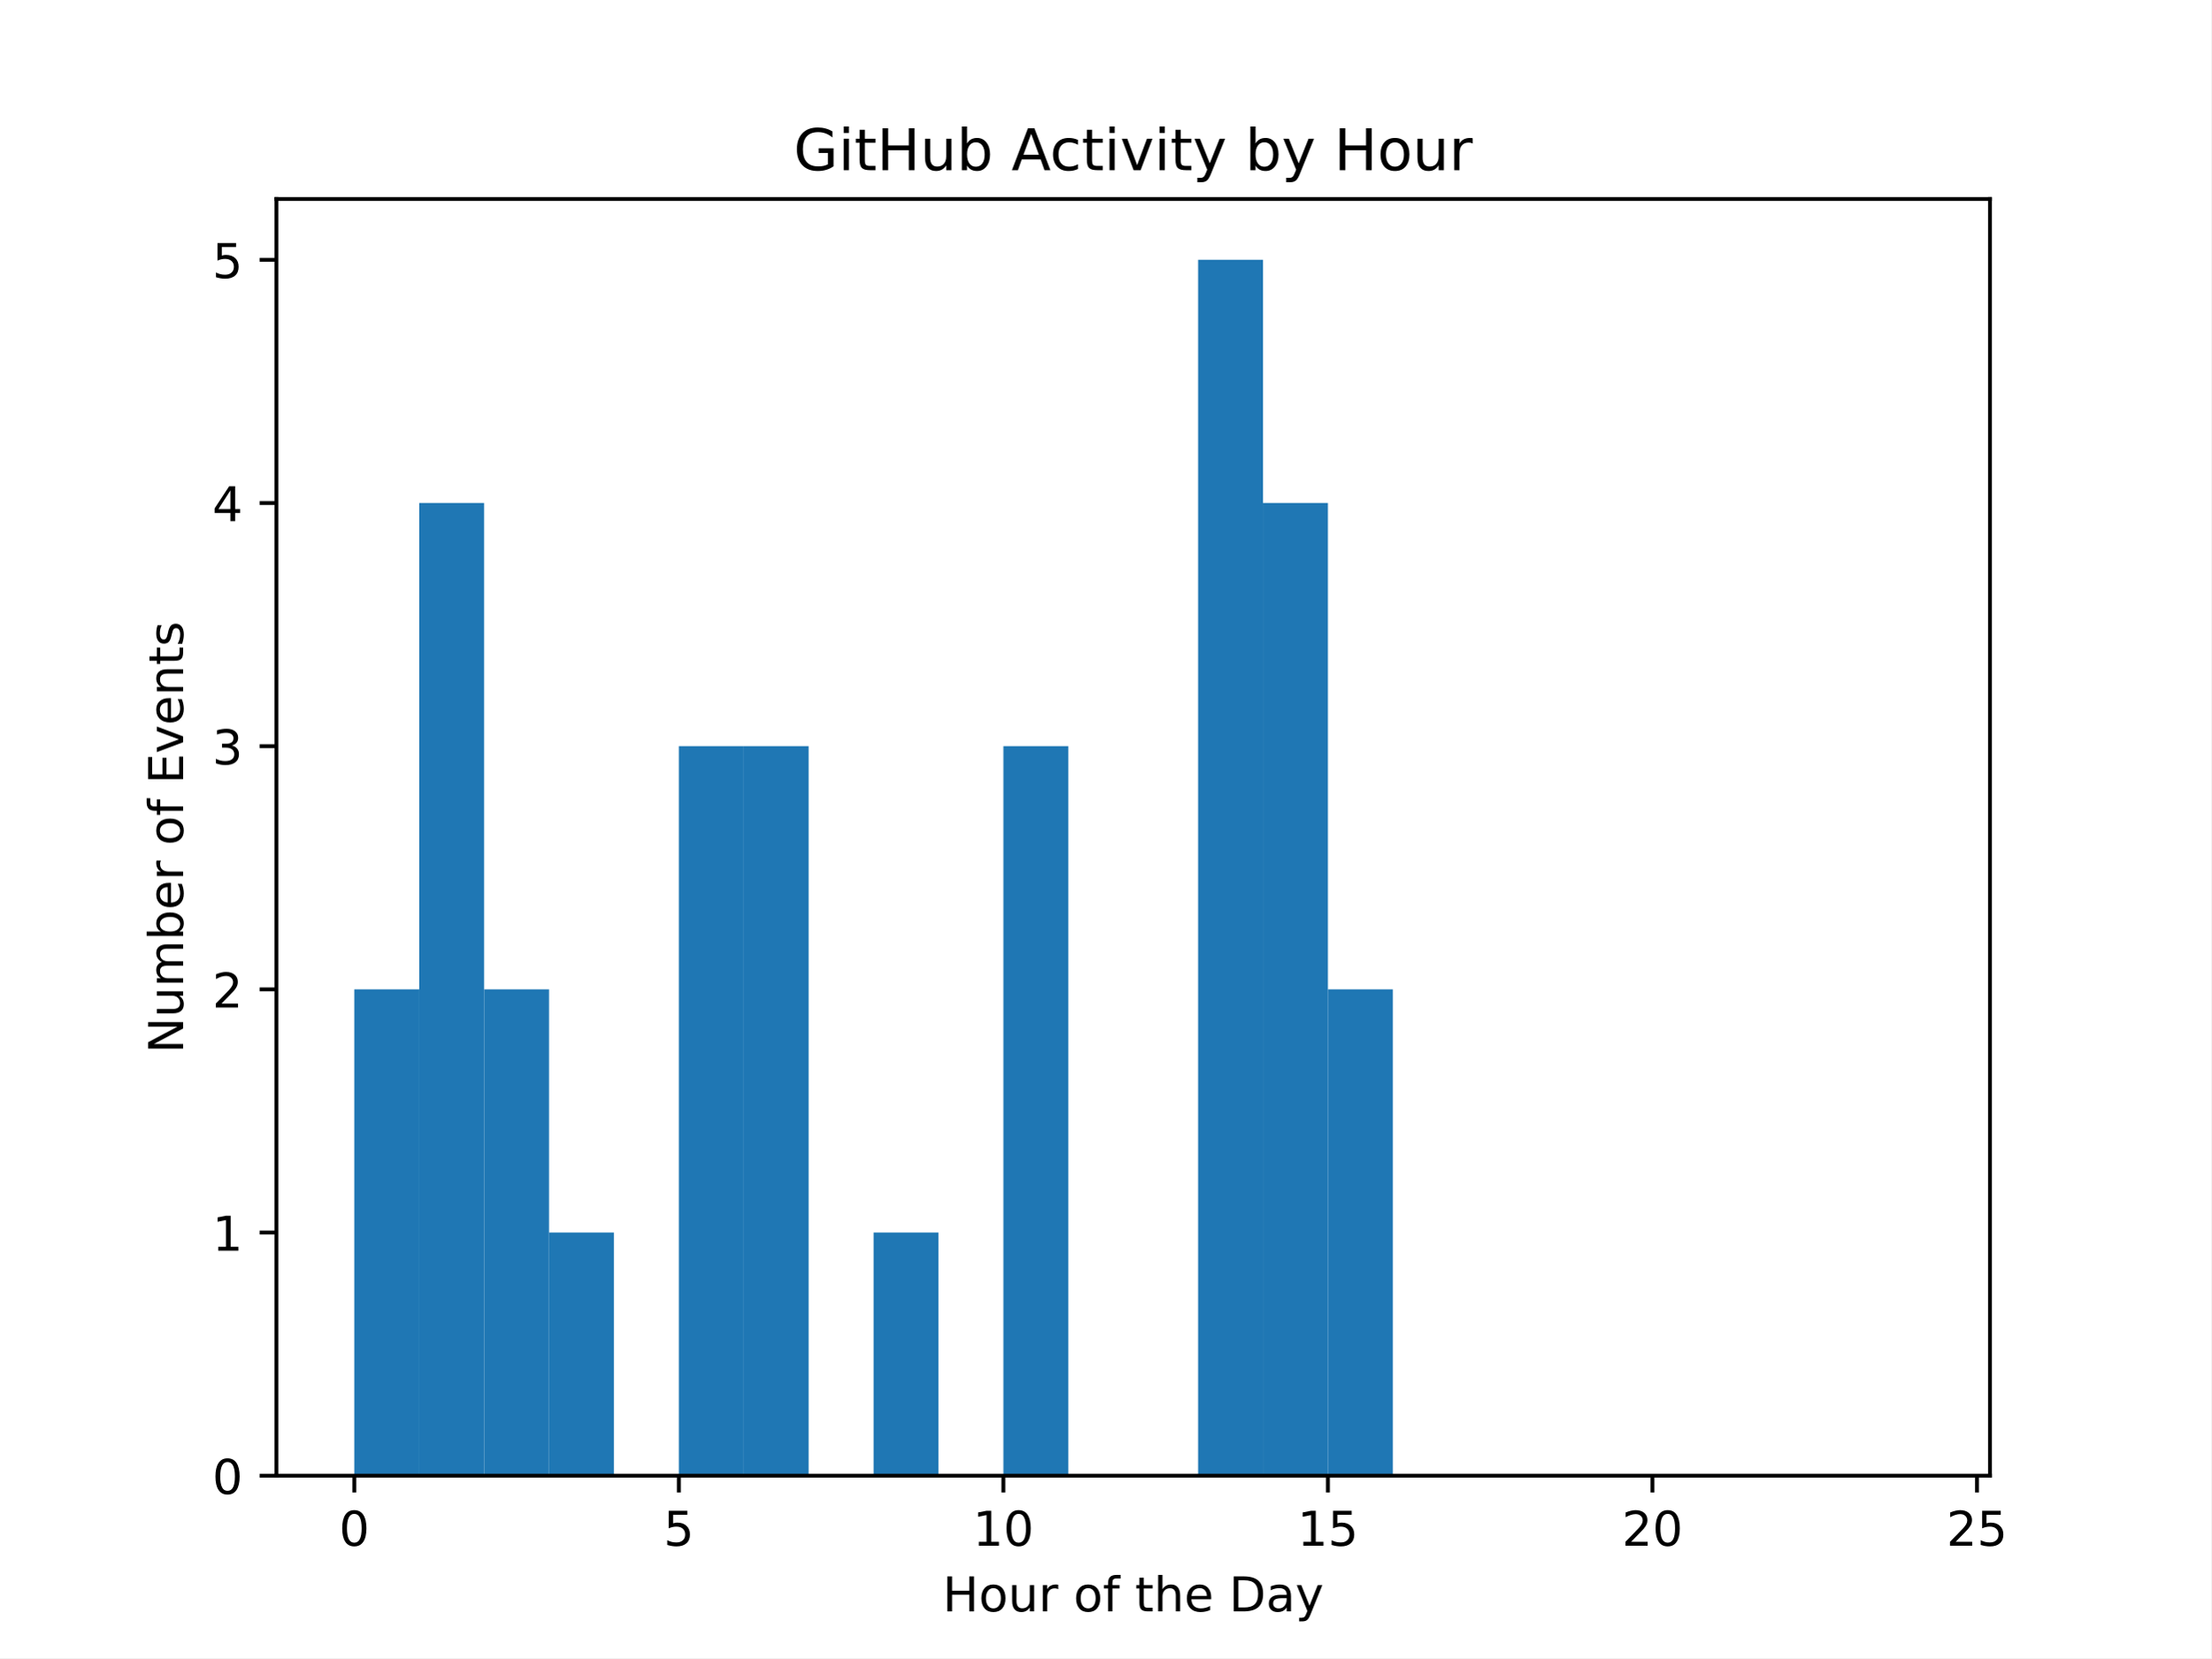
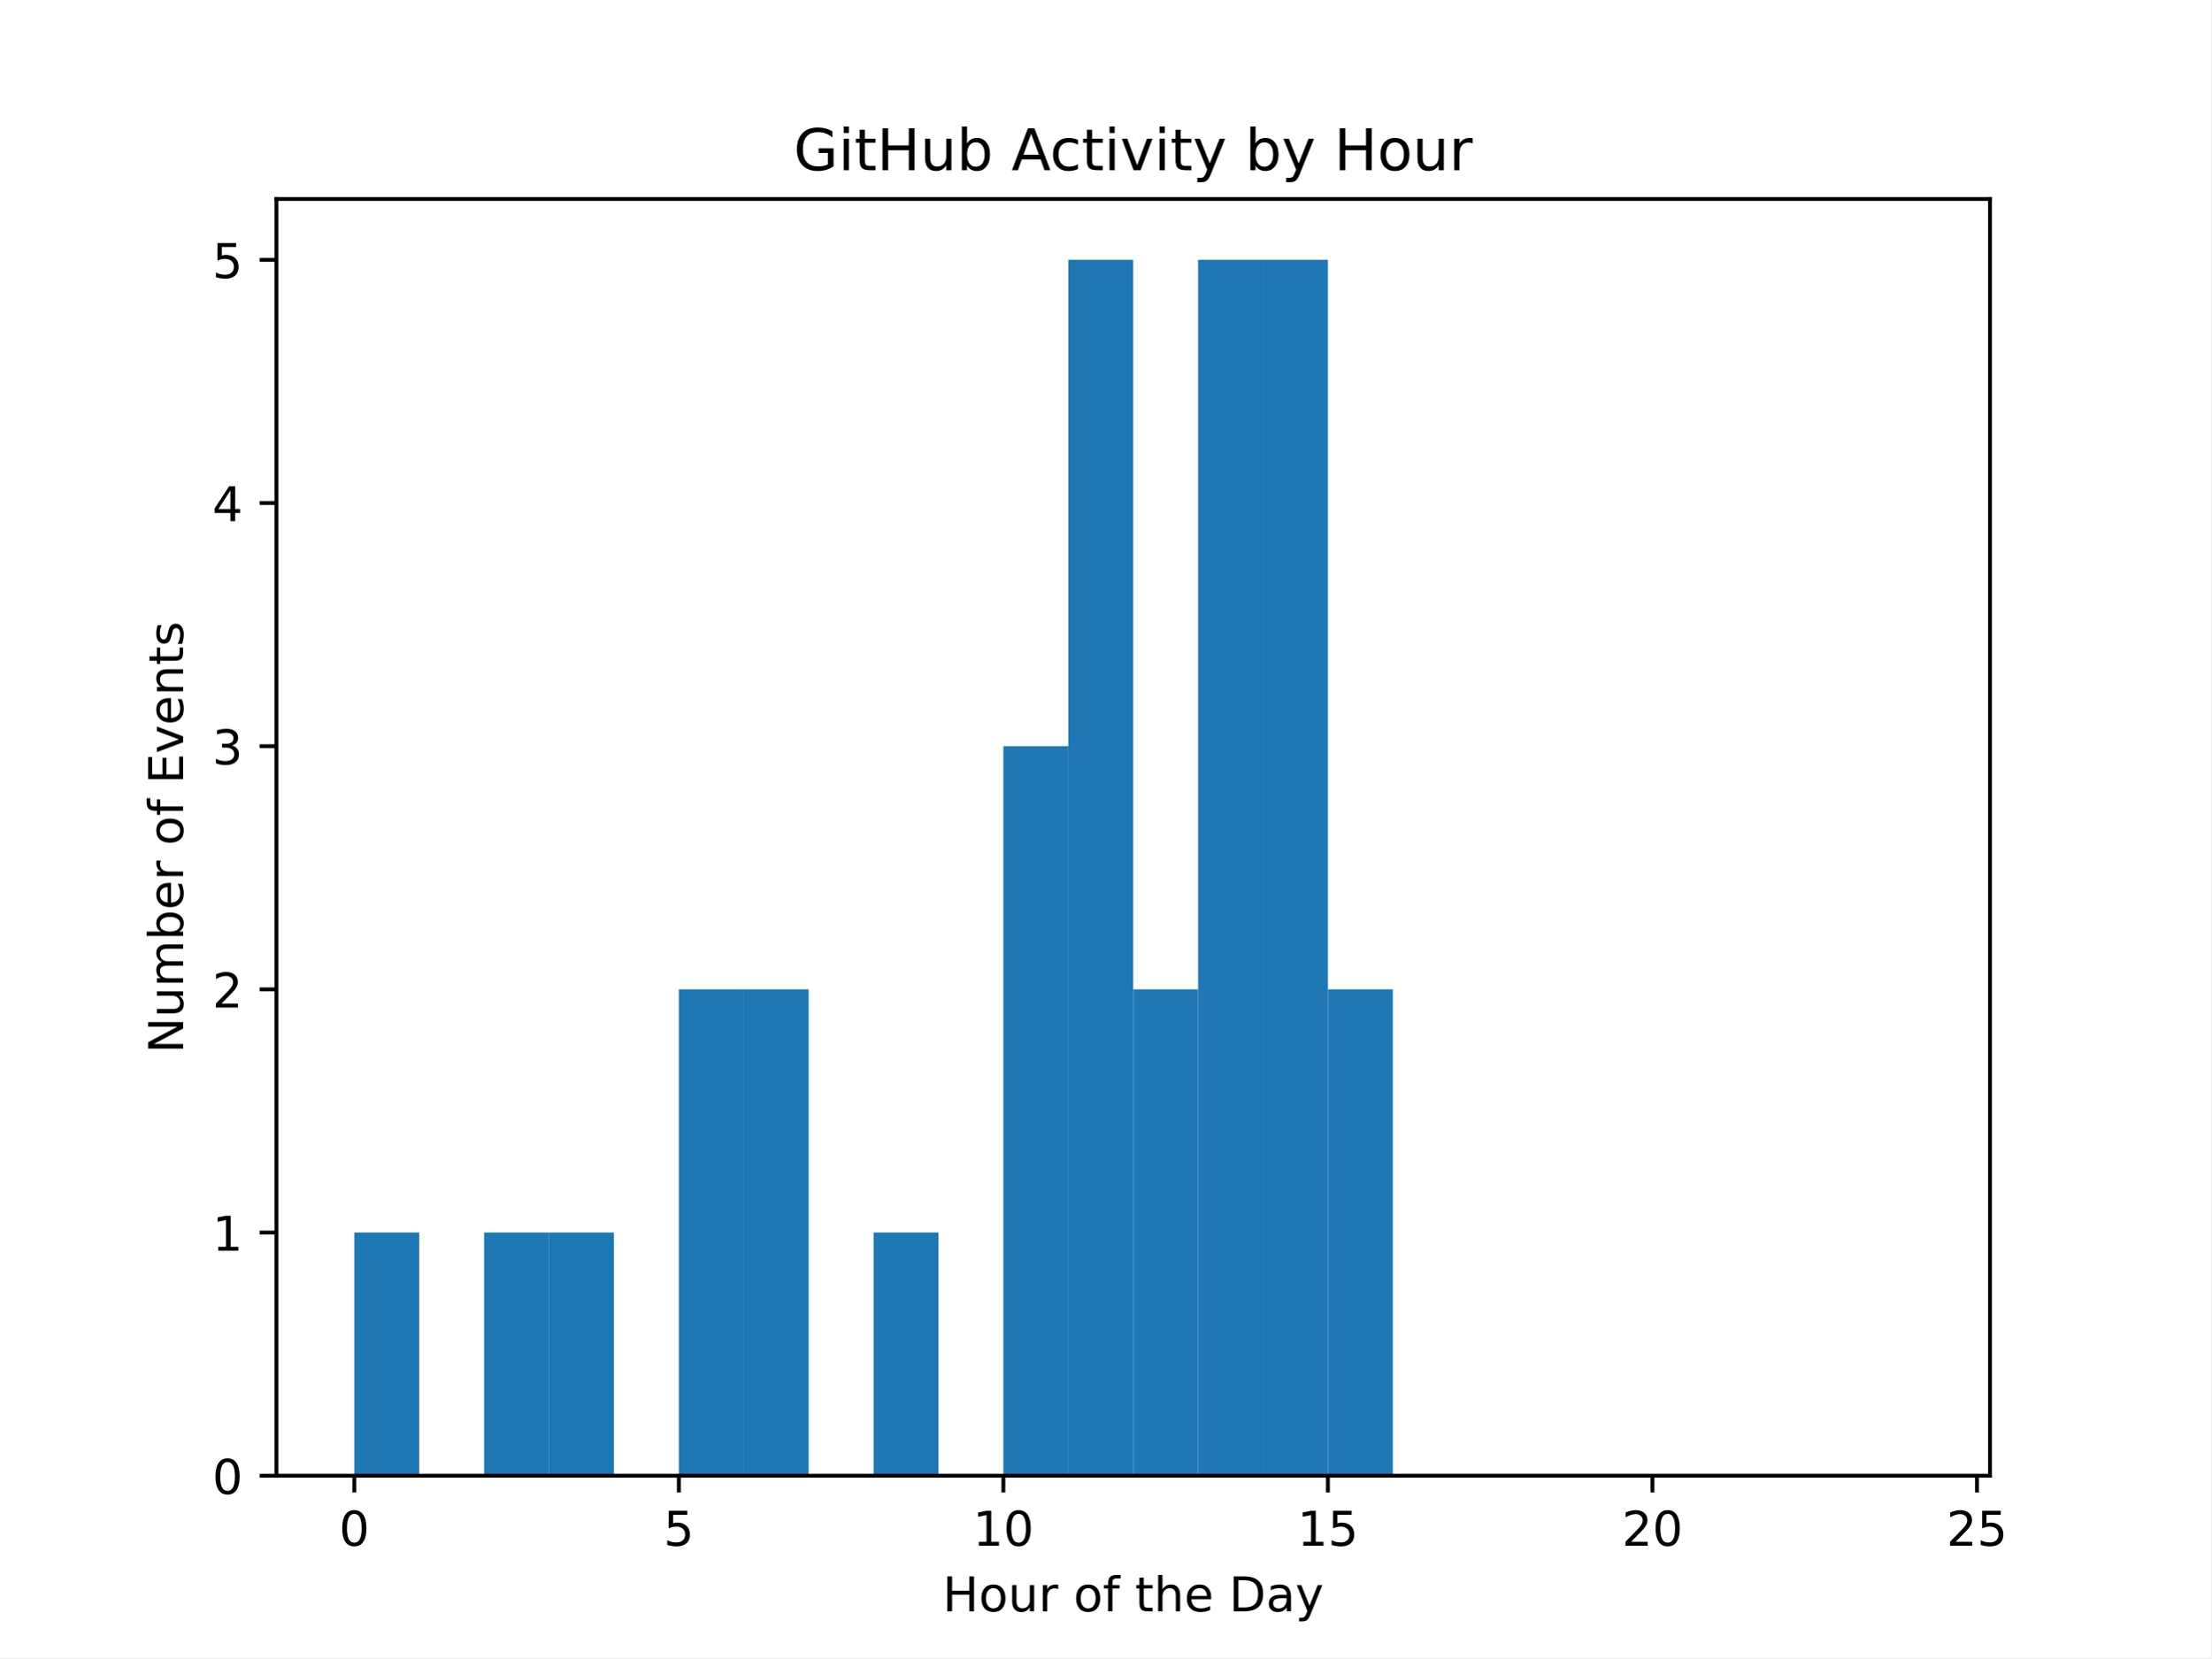
<svg xmlns="http://www.w3.org/2000/svg" xmlns:xlink="http://www.w3.org/1999/xlink" width="460.8pt" height="345.6pt" viewBox="0 0 460.8 345.6" version="1.1">
  <defs>
    <style type="text/css">*{stroke-linejoin: round; stroke-linecap: butt}</style>
  </defs>
  <g id="figure_1">
    <g id="patch_1">
      <path d="M 0 345.6  L 460.8 345.6  L 460.8 0  L 0 0  z " style="fill: #ffffff" />
    </g>
    <g id="axes_1">
      <g id="patch_2">
        <path d="M 57.6 307.584  L 414.72 307.584  L 414.72 41.472  L 57.6 41.472  z " style="fill: #ffffff" />
      </g>
      <g id="patch_3">
-         <path d="M 73.833 307.584  L 87.36 307.584  L 87.36 206.208  L 73.833 206.208  z " clip-path="url(#p5f629d32a3)" style="fill: #1f77b4" />
+         <path d="M 73.833 307.584  L 87.36 307.584  L 87.36 256.896  L 73.833 256.896  z " clip-path="url(#p791e02f48f)" style="fill: #1f77b4" />
      </g>
      <g id="patch_4">
-         <path d="M 87.36 307.584  L 100.887 307.584  L 100.887 104.832  L 87.36 104.832  z " clip-path="url(#p5f629d32a3)" style="fill: #1f77b4" />
+         <path d="M 87.36 307.584  L 100.887 307.584  L 100.887 307.584  L 87.36 307.584  z " clip-path="url(#p791e02f48f)" style="fill: #1f77b4" />
      </g>
      <g id="patch_5">
-         <path d="M 100.887 307.584  L 114.415 307.584  L 114.415 206.208  L 100.887 206.208  z " clip-path="url(#p5f629d32a3)" style="fill: #1f77b4" />
+         <path d="M 100.887 307.584  L 114.415 307.584  L 114.415 256.896  L 100.887 256.896  z " clip-path="url(#p791e02f48f)" style="fill: #1f77b4" />
      </g>
      <g id="patch_6">
-         <path d="M 114.415 307.584  L 127.942 307.584  L 127.942 256.896  L 114.415 256.896  z " clip-path="url(#p5f629d32a3)" style="fill: #1f77b4" />
+         <path d="M 114.415 307.584  L 127.942 307.584  L 127.942 256.896  L 114.415 256.896  z " clip-path="url(#p791e02f48f)" style="fill: #1f77b4" />
      </g>
      <g id="patch_7">
-         <path d="M 127.942 307.584  L 141.469 307.584  L 141.469 307.584  L 127.942 307.584  z " clip-path="url(#p5f629d32a3)" style="fill: #1f77b4" />
+         <path d="M 127.942 307.584  L 141.469 307.584  L 141.469 307.584  L 127.942 307.584  z " clip-path="url(#p791e02f48f)" style="fill: #1f77b4" />
      </g>
      <g id="patch_8">
-         <path d="M 141.469 307.584  L 154.996 307.584  L 154.996 155.52  L 141.469 155.52  z " clip-path="url(#p5f629d32a3)" style="fill: #1f77b4" />
+         <path d="M 141.469 307.584  L 154.996 307.584  L 154.996 206.208  L 141.469 206.208  z " clip-path="url(#p791e02f48f)" style="fill: #1f77b4" />
      </g>
      <g id="patch_9">
-         <path d="M 154.996 307.584  L 168.524 307.584  L 168.524 155.52  L 154.996 155.52  z " clip-path="url(#p5f629d32a3)" style="fill: #1f77b4" />
+         <path d="M 154.996 307.584  L 168.524 307.584  L 168.524 206.208  L 154.996 206.208  z " clip-path="url(#p791e02f48f)" style="fill: #1f77b4" />
      </g>
      <g id="patch_10">
-         <path d="M 168.524 307.584  L 182.051 307.584  L 182.051 307.584  L 168.524 307.584  z " clip-path="url(#p5f629d32a3)" style="fill: #1f77b4" />
+         <path d="M 168.524 307.584  L 182.051 307.584  L 182.051 307.584  L 168.524 307.584  z " clip-path="url(#p791e02f48f)" style="fill: #1f77b4" />
      </g>
      <g id="patch_11">
-         <path d="M 182.051 307.584  L 195.578 307.584  L 195.578 256.896  L 182.051 256.896  z " clip-path="url(#p5f629d32a3)" style="fill: #1f77b4" />
+         <path d="M 182.051 307.584  L 195.578 307.584  L 195.578 256.896  L 182.051 256.896  z " clip-path="url(#p791e02f48f)" style="fill: #1f77b4" />
      </g>
      <g id="patch_12">
-         <path d="M 195.578 307.584  L 209.105 307.584  L 209.105 307.584  L 195.578 307.584  z " clip-path="url(#p5f629d32a3)" style="fill: #1f77b4" />
+         <path d="M 195.578 307.584  L 209.105 307.584  L 209.105 307.584  L 195.578 307.584  z " clip-path="url(#p791e02f48f)" style="fill: #1f77b4" />
      </g>
      <g id="patch_13">
-         <path d="M 209.105 307.584  L 222.633 307.584  L 222.633 155.52  L 209.105 155.52  z " clip-path="url(#p5f629d32a3)" style="fill: #1f77b4" />
+         <path d="M 209.105 307.584  L 222.633 307.584  L 222.633 155.52  L 209.105 155.52  z " clip-path="url(#p791e02f48f)" style="fill: #1f77b4" />
      </g>
      <g id="patch_14">
-         <path d="M 222.633 307.584  L 236.16 307.584  L 236.16 307.584  L 222.633 307.584  z " clip-path="url(#p5f629d32a3)" style="fill: #1f77b4" />
+         <path d="M 222.633 307.584  L 236.16 307.584  L 236.16 54.144  L 222.633 54.144  z " clip-path="url(#p791e02f48f)" style="fill: #1f77b4" />
      </g>
      <g id="patch_15">
-         <path d="M 236.16 307.584  L 249.687 307.584  L 249.687 307.584  L 236.16 307.584  z " clip-path="url(#p5f629d32a3)" style="fill: #1f77b4" />
+         <path d="M 236.16 307.584  L 249.687 307.584  L 249.687 206.208  L 236.16 206.208  z " clip-path="url(#p791e02f48f)" style="fill: #1f77b4" />
      </g>
      <g id="patch_16">
-         <path d="M 249.687 307.584  L 263.215 307.584  L 263.215 54.144  L 249.687 54.144  z " clip-path="url(#p5f629d32a3)" style="fill: #1f77b4" />
+         <path d="M 249.687 307.584  L 263.215 307.584  L 263.215 54.144  L 249.687 54.144  z " clip-path="url(#p791e02f48f)" style="fill: #1f77b4" />
      </g>
      <g id="patch_17">
-         <path d="M 263.215 307.584  L 276.742 307.584  L 276.742 104.832  L 263.215 104.832  z " clip-path="url(#p5f629d32a3)" style="fill: #1f77b4" />
+         <path d="M 263.215 307.584  L 276.742 307.584  L 276.742 54.144  L 263.215 54.144  z " clip-path="url(#p791e02f48f)" style="fill: #1f77b4" />
      </g>
      <g id="patch_18">
-         <path d="M 276.742 307.584  L 290.269 307.584  L 290.269 206.208  L 276.742 206.208  z " clip-path="url(#p5f629d32a3)" style="fill: #1f77b4" />
+         <path d="M 276.742 307.584  L 290.269 307.584  L 290.269 206.208  L 276.742 206.208  z " clip-path="url(#p791e02f48f)" style="fill: #1f77b4" />
      </g>
      <g id="patch_19">
-         <path d="M 290.269 307.584  L 303.796 307.584  L 303.796 307.584  L 290.269 307.584  z " clip-path="url(#p5f629d32a3)" style="fill: #1f77b4" />
+         <path d="M 290.269 307.584  L 303.796 307.584  L 303.796 307.584  L 290.269 307.584  z " clip-path="url(#p791e02f48f)" style="fill: #1f77b4" />
      </g>
      <g id="patch_20">
-         <path d="M 303.796 307.584  L 317.324 307.584  L 317.324 307.584  L 303.796 307.584  z " clip-path="url(#p5f629d32a3)" style="fill: #1f77b4" />
+         <path d="M 303.796 307.584  L 317.324 307.584  L 317.324 307.584  L 303.796 307.584  z " clip-path="url(#p791e02f48f)" style="fill: #1f77b4" />
      </g>
      <g id="patch_21">
-         <path d="M 317.324 307.584  L 330.851 307.584  L 330.851 307.584  L 317.324 307.584  z " clip-path="url(#p5f629d32a3)" style="fill: #1f77b4" />
+         <path d="M 317.324 307.584  L 330.851 307.584  L 330.851 307.584  L 317.324 307.584  z " clip-path="url(#p791e02f48f)" style="fill: #1f77b4" />
      </g>
      <g id="patch_22">
-         <path d="M 330.851 307.584  L 344.378 307.584  L 344.378 307.584  L 330.851 307.584  z " clip-path="url(#p5f629d32a3)" style="fill: #1f77b4" />
+         <path d="M 330.851 307.584  L 344.378 307.584  L 344.378 307.584  L 330.851 307.584  z " clip-path="url(#p791e02f48f)" style="fill: #1f77b4" />
      </g>
      <g id="patch_23">
-         <path d="M 344.378 307.584  L 357.905 307.584  L 357.905 307.584  L 344.378 307.584  z " clip-path="url(#p5f629d32a3)" style="fill: #1f77b4" />
+         <path d="M 344.378 307.584  L 357.905 307.584  L 357.905 307.584  L 344.378 307.584  z " clip-path="url(#p791e02f48f)" style="fill: #1f77b4" />
      </g>
      <g id="patch_24">
-         <path d="M 357.905 307.584  L 371.433 307.584  L 371.433 307.584  L 357.905 307.584  z " clip-path="url(#p5f629d32a3)" style="fill: #1f77b4" />
+         <path d="M 357.905 307.584  L 371.433 307.584  L 371.433 307.584  L 357.905 307.584  z " clip-path="url(#p791e02f48f)" style="fill: #1f77b4" />
      </g>
      <g id="patch_25">
-         <path d="M 371.433 307.584  L 384.96 307.584  L 384.96 307.584  L 371.433 307.584  z " clip-path="url(#p5f629d32a3)" style="fill: #1f77b4" />
+         <path d="M 371.433 307.584  L 384.96 307.584  L 384.96 307.584  L 371.433 307.584  z " clip-path="url(#p791e02f48f)" style="fill: #1f77b4" />
      </g>
      <g id="patch_26">
-         <path d="M 384.96 307.584  L 398.487 307.584  L 398.487 307.584  L 384.96 307.584  z " clip-path="url(#p5f629d32a3)" style="fill: #1f77b4" />
+         <path d="M 384.96 307.584  L 398.487 307.584  L 398.487 307.584  L 384.96 307.584  z " clip-path="url(#p791e02f48f)" style="fill: #1f77b4" />
      </g>
      <g id="matplotlib.axis_1">
        <g id="xtick_1">
          <g id="line2d_1">
            <defs>
-               <path id="mee2321caa2" d="M 0 0  L 0 3.5  " style="stroke: #000000; stroke-width: 0.8" />
+               <path id="ma3fa433fff" d="M 0 0  L 0 3.5  " style="stroke: #000000; stroke-width: 0.8" />
            </defs>
            <g>
-               <use xlink:href="#mee2321caa2" x="73.833" y="307.584" style="stroke: #000000; stroke-width: 0.8" />
+               <use xlink:href="#ma3fa433fff" x="73.833" y="307.584" style="stroke: #000000; stroke-width: 0.8" />
            </g>
          </g>
          <g id="text_1">
            <g transform="translate(70.65148 322.1824) scale(0.1 -0.1)">
              <defs>
                <path id="DejaVuSans-30" d="M 2034 4250  Q 1547 4250 1301 3770  Q 1056 3291 1056 2328  Q 1056 1369 1301 889  Q 1547 409 2034 409  Q 2525 409 2770 889  Q 3016 1369 3016 2328  Q 3016 3291 2770 3770  Q 2525 4250 2034 4250  z M 2034 4750  Q 2819 4750 3233 4129  Q 3647 3509 3647 2328  Q 3647 1150 3233 529  Q 2819 -91 2034 -91  Q 1250 -91 836 529  Q 422 1150 422 2328  Q 422 3509 836 4129  Q 1250 4750 2034 4750  z " transform="scale(0.015625)" />
              </defs>
              <use xlink:href="#DejaVuSans-30" />
            </g>
          </g>
        </g>
        <g id="xtick_2">
          <g id="line2d_2">
            <g>
-               <use xlink:href="#mee2321caa2" x="141.469" y="307.584" style="stroke: #000000; stroke-width: 0.8" />
+               <use xlink:href="#ma3fa433fff" x="141.469" y="307.584" style="stroke: #000000; stroke-width: 0.8" />
            </g>
          </g>
          <g id="text_2">
            <g transform="translate(138.2878 322.1824) scale(0.1 -0.1)">
              <defs>
                <path id="DejaVuSans-35" d="M 691 4666  L 3169 4666  L 3169 4134  L 1269 4134  L 1269 2991  Q 1406 3038 1543 3061  Q 1681 3084 1819 3084  Q 2600 3084 3056 2656  Q 3513 2228 3513 1497  Q 3513 744 3044 326  Q 2575 -91 1722 -91  Q 1428 -91 1123 -41  Q 819 9 494 109  L 494 744  Q 775 591 1075 516  Q 1375 441 1709 441  Q 2250 441 2565 725  Q 2881 1009 2881 1497  Q 2881 1984 2565 2268  Q 2250 2553 1709 2553  Q 1456 2553 1204 2497  Q 953 2441 691 2322  L 691 4666  z " transform="scale(0.015625)" />
              </defs>
              <use xlink:href="#DejaVuSans-35" />
            </g>
          </g>
        </g>
        <g id="xtick_3">
          <g id="line2d_3">
            <g>
-               <use xlink:href="#mee2321caa2" x="209.105" y="307.584" style="stroke: #000000; stroke-width: 0.8" />
+               <use xlink:href="#ma3fa433fff" x="209.105" y="307.584" style="stroke: #000000; stroke-width: 0.8" />
            </g>
          </g>
          <g id="text_3">
            <g transform="translate(202.743 322.1824) scale(0.1 -0.1)">
              <defs>
                <path id="DejaVuSans-31" d="M 794 531  L 1825 531  L 1825 4091  L 703 3866  L 703 4441  L 1819 4666  L 2450 4666  L 2450 531  L 3481 531  L 3481 0  L 794 0  L 794 531  z " transform="scale(0.015625)" />
              </defs>
              <use xlink:href="#DejaVuSans-31" />
              <use xlink:href="#DejaVuSans-30" transform="translate(63.62305 0)" />
            </g>
          </g>
        </g>
        <g id="xtick_4">
          <g id="line2d_4">
            <g>
-               <use xlink:href="#mee2321caa2" x="276.742" y="307.584" style="stroke: #000000; stroke-width: 0.8" />
+               <use xlink:href="#ma3fa433fff" x="276.742" y="307.584" style="stroke: #000000; stroke-width: 0.8" />
            </g>
          </g>
          <g id="text_4">
            <g transform="translate(270.3793 322.1824) scale(0.1 -0.1)">
              <use xlink:href="#DejaVuSans-31" />
              <use xlink:href="#DejaVuSans-35" transform="translate(63.62305 0)" />
            </g>
          </g>
        </g>
        <g id="xtick_5">
          <g id="line2d_5">
            <g>
-               <use xlink:href="#mee2321caa2" x="344.378" y="307.584" style="stroke: #000000; stroke-width: 0.8" />
+               <use xlink:href="#ma3fa433fff" x="344.378" y="307.584" style="stroke: #000000; stroke-width: 0.8" />
            </g>
          </g>
          <g id="text_5">
            <g transform="translate(338.0157 322.1824) scale(0.1 -0.1)">
              <defs>
                <path id="DejaVuSans-32" d="M 1228 531  L 3431 531  L 3431 0  L 469 0  L 469 531  Q 828 903 1448 1529  Q 2069 2156 2228 2338  Q 2531 2678 2651 2914  Q 2772 3150 2772 3378  Q 2772 3750 2511 3984  Q 2250 4219 1831 4219  Q 1534 4219 1204 4116  Q 875 4013 500 3803  L 500 4441  Q 881 4594 1212 4672  Q 1544 4750 1819 4750  Q 2544 4750 2975 4387  Q 3406 4025 3406 3419  Q 3406 3131 3298 2873  Q 3191 2616 2906 2266  Q 2828 2175 2409 1742  Q 1991 1309 1228 531  z " transform="scale(0.015625)" />
              </defs>
              <use xlink:href="#DejaVuSans-32" />
              <use xlink:href="#DejaVuSans-30" transform="translate(63.62305 0)" />
            </g>
          </g>
        </g>
        <g id="xtick_6">
          <g id="line2d_6">
            <g>
-               <use xlink:href="#mee2321caa2" x="412.015" y="307.584" style="stroke: #000000; stroke-width: 0.8" />
+               <use xlink:href="#ma3fa433fff" x="412.015" y="307.584" style="stroke: #000000; stroke-width: 0.8" />
            </g>
          </g>
          <g id="text_6">
            <g transform="translate(405.652 322.1824) scale(0.1 -0.1)">
              <use xlink:href="#DejaVuSans-32" />
              <use xlink:href="#DejaVuSans-35" transform="translate(63.62305 0)" />
            </g>
          </g>
        </g>
        <g id="text_7">
          <g transform="translate(196.4506 335.8606) scale(0.1 -0.1)">
            <defs>
              <path id="DejaVuSans-48" d="M 628 4666  L 1259 4666  L 1259 2753  L 3553 2753  L 3553 4666  L 4184 4666  L 4184 0  L 3553 0  L 3553 2222  L 1259 2222  L 1259 0  L 628 0  L 628 4666  z " transform="scale(0.015625)" />
              <path id="DejaVuSans-6f" d="M 1959 3097  Q 1497 3097 1228 2736  Q 959 2375 959 1747  Q 959 1119 1226 758  Q 1494 397 1959 397  Q 2419 397 2687 759  Q 2956 1122 2956 1747  Q 2956 2369 2687 2733  Q 2419 3097 1959 3097  z M 1959 3584  Q 2709 3584 3137 3096  Q 3566 2609 3566 1747  Q 3566 888 3137 398  Q 2709 -91 1959 -91  Q 1206 -91 779 398  Q 353 888 353 1747  Q 353 2609 779 3096  Q 1206 3584 1959 3584  z " transform="scale(0.015625)" />
              <path id="DejaVuSans-75" d="M 544 1381  L 544 3500  L 1119 3500  L 1119 1403  Q 1119 906 1312 657  Q 1506 409 1894 409  Q 2359 409 2629 706  Q 2900 1003 2900 1516  L 2900 3500  L 3475 3500  L 3475 0  L 2900 0  L 2900 538  Q 2691 219 2414 64  Q 2138 -91 1772 -91  Q 1169 -91 856 284  Q 544 659 544 1381  z M 1991 3584  L 1991 3584  z " transform="scale(0.015625)" />
              <path id="DejaVuSans-72" d="M 2631 2963  Q 2534 3019 2420 3045  Q 2306 3072 2169 3072  Q 1681 3072 1420 2755  Q 1159 2438 1159 1844  L 1159 0  L 581 0  L 581 3500  L 1159 3500  L 1159 2956  Q 1341 3275 1631 3429  Q 1922 3584 2338 3584  Q 2397 3584 2469 3576  Q 2541 3569 2628 3553  L 2631 2963  z " transform="scale(0.015625)" />
              <path id="DejaVuSans-20" transform="scale(0.015625)" />
              <path id="DejaVuSans-66" d="M 2375 4863  L 2375 4384  L 1825 4384  Q 1516 4384 1395 4259  Q 1275 4134 1275 3809  L 1275 3500  L 2222 3500  L 2222 3053  L 1275 3053  L 1275 0  L 697 0  L 697 3053  L 147 3053  L 147 3500  L 697 3500  L 697 3744  Q 697 4328 969 4595  Q 1241 4863 1831 4863  L 2375 4863  z " transform="scale(0.015625)" />
              <path id="DejaVuSans-74" d="M 1172 4494  L 1172 3500  L 2356 3500  L 2356 3053  L 1172 3053  L 1172 1153  Q 1172 725 1289 603  Q 1406 481 1766 481  L 2356 481  L 2356 0  L 1766 0  Q 1100 0 847 248  Q 594 497 594 1153  L 594 3053  L 172 3053  L 172 3500  L 594 3500  L 594 4494  L 1172 4494  z " transform="scale(0.015625)" />
              <path id="DejaVuSans-68" d="M 3513 2113  L 3513 0  L 2938 0  L 2938 2094  Q 2938 2591 2744 2837  Q 2550 3084 2163 3084  Q 1697 3084 1428 2787  Q 1159 2491 1159 1978  L 1159 0  L 581 0  L 581 4863  L 1159 4863  L 1159 2956  Q 1366 3272 1645 3428  Q 1925 3584 2291 3584  Q 2894 3584 3203 3211  Q 3513 2838 3513 2113  z " transform="scale(0.015625)" />
              <path id="DejaVuSans-65" d="M 3597 1894  L 3597 1613  L 953 1613  Q 991 1019 1311 708  Q 1631 397 2203 397  Q 2534 397 2845 478  Q 3156 559 3463 722  L 3463 178  Q 3153 47 2828 -22  Q 2503 -91 2169 -91  Q 1331 -91 842 396  Q 353 884 353 1716  Q 353 2575 817 3079  Q 1281 3584 2069 3584  Q 2775 3584 3186 3129  Q 3597 2675 3597 1894  z M 3022 2063  Q 3016 2534 2758 2815  Q 2500 3097 2075 3097  Q 1594 3097 1305 2825  Q 1016 2553 972 2059  L 3022 2063  z " transform="scale(0.015625)" />
              <path id="DejaVuSans-44" d="M 1259 4147  L 1259 519  L 2022 519  Q 2988 519 3436 956  Q 3884 1394 3884 2338  Q 3884 3275 3436 3711  Q 2988 4147 2022 4147  L 1259 4147  z M 628 4666  L 1925 4666  Q 3281 4666 3915 4102  Q 4550 3538 4550 2338  Q 4550 1131 3912 565  Q 3275 0 1925 0  L 628 0  L 628 4666  z " transform="scale(0.015625)" />
              <path id="DejaVuSans-61" d="M 2194 1759  Q 1497 1759 1228 1600  Q 959 1441 959 1056  Q 959 750 1161 570  Q 1363 391 1709 391  Q 2188 391 2477 730  Q 2766 1069 2766 1631  L 2766 1759  L 2194 1759  z M 3341 1997  L 3341 0  L 2766 0  L 2766 531  Q 2569 213 2275 61  Q 1981 -91 1556 -91  Q 1019 -91 701 211  Q 384 513 384 1019  Q 384 1609 779 1909  Q 1175 2209 1959 2209  L 2766 2209  L 2766 2266  Q 2766 2663 2505 2880  Q 2244 3097 1772 3097  Q 1472 3097 1187 3025  Q 903 2953 641 2809  L 641 3341  Q 956 3463 1253 3523  Q 1550 3584 1831 3584  Q 2591 3584 2966 3190  Q 3341 2797 3341 1997  z " transform="scale(0.015625)" />
              <path id="DejaVuSans-79" d="M 2059 -325  Q 1816 -950 1584 -1140  Q 1353 -1331 966 -1331  L 506 -1331  L 506 -850  L 844 -850  Q 1081 -850 1212 -737  Q 1344 -625 1503 -206  L 1606 56  L 191 3500  L 800 3500  L 1894 763  L 2988 3500  L 3597 3500  L 2059 -325  z " transform="scale(0.015625)" />
            </defs>
            <use xlink:href="#DejaVuSans-48" />
            <use xlink:href="#DejaVuSans-6f" transform="translate(75.19531 0)" />
            <use xlink:href="#DejaVuSans-75" transform="translate(136.377 0)" />
            <use xlink:href="#DejaVuSans-72" transform="translate(199.7559 0)" />
            <use xlink:href="#DejaVuSans-20" transform="translate(240.8691 0)" />
            <use xlink:href="#DejaVuSans-6f" transform="translate(272.6562 0)" />
            <use xlink:href="#DejaVuSans-66" transform="translate(333.8379 0)" />
            <use xlink:href="#DejaVuSans-20" transform="translate(369.043 0)" />
            <use xlink:href="#DejaVuSans-74" transform="translate(400.8301 0)" />
            <use xlink:href="#DejaVuSans-68" transform="translate(440.0391 0)" />
            <use xlink:href="#DejaVuSans-65" transform="translate(503.418 0)" />
            <use xlink:href="#DejaVuSans-20" transform="translate(564.9414 0)" />
            <use xlink:href="#DejaVuSans-44" transform="translate(596.7285 0)" />
            <use xlink:href="#DejaVuSans-61" transform="translate(673.7305 0)" />
            <use xlink:href="#DejaVuSans-79" transform="translate(735.0098 0)" />
          </g>
        </g>
      </g>
      <g id="matplotlib.axis_2">
        <g id="ytick_1">
          <g id="line2d_7">
            <defs>
-               <path id="m8a851ab00f" d="M 0 0  L -3.5 0  " style="stroke: #000000; stroke-width: 0.8" />
+               <path id="m2afd899fa9" d="M 0 0  L -3.5 0  " style="stroke: #000000; stroke-width: 0.8" />
            </defs>
            <g>
-               <use xlink:href="#m8a851ab00f" x="57.6" y="307.584" style="stroke: #000000; stroke-width: 0.8" />
+               <use xlink:href="#m2afd899fa9" x="57.6" y="307.584" style="stroke: #000000; stroke-width: 0.8" />
            </g>
          </g>
          <g id="text_8">
            <g transform="translate(44.2375 311.3832) scale(0.1 -0.1)">
              <use xlink:href="#DejaVuSans-30" />
            </g>
          </g>
        </g>
        <g id="ytick_2">
          <g id="line2d_8">
            <g>
-               <use xlink:href="#m8a851ab00f" x="57.6" y="256.896" style="stroke: #000000; stroke-width: 0.8" />
+               <use xlink:href="#m2afd899fa9" x="57.6" y="256.896" style="stroke: #000000; stroke-width: 0.8" />
            </g>
          </g>
          <g id="text_9">
            <g transform="translate(44.2375 260.6952) scale(0.1 -0.1)">
              <use xlink:href="#DejaVuSans-31" />
            </g>
          </g>
        </g>
        <g id="ytick_3">
          <g id="line2d_9">
            <g>
-               <use xlink:href="#m8a851ab00f" x="57.6" y="206.208" style="stroke: #000000; stroke-width: 0.8" />
+               <use xlink:href="#m2afd899fa9" x="57.6" y="206.208" style="stroke: #000000; stroke-width: 0.8" />
            </g>
          </g>
          <g id="text_10">
            <g transform="translate(44.2375 210.0072) scale(0.1 -0.1)">
              <use xlink:href="#DejaVuSans-32" />
            </g>
          </g>
        </g>
        <g id="ytick_4">
          <g id="line2d_10">
            <g>
-               <use xlink:href="#m8a851ab00f" x="57.6" y="155.52" style="stroke: #000000; stroke-width: 0.8" />
+               <use xlink:href="#m2afd899fa9" x="57.6" y="155.52" style="stroke: #000000; stroke-width: 0.8" />
            </g>
          </g>
          <g id="text_11">
            <g transform="translate(44.2375 159.3192) scale(0.1 -0.1)">
              <defs>
                <path id="DejaVuSans-33" d="M 2597 2516  Q 3050 2419 3304 2112  Q 3559 1806 3559 1356  Q 3559 666 3084 287  Q 2609 -91 1734 -91  Q 1441 -91 1130 -33  Q 819 25 488 141  L 488 750  Q 750 597 1062 519  Q 1375 441 1716 441  Q 2309 441 2620 675  Q 2931 909 2931 1356  Q 2931 1769 2642 2001  Q 2353 2234 1838 2234  L 1294 2234  L 1294 2753  L 1863 2753  Q 2328 2753 2575 2939  Q 2822 3125 2822 3475  Q 2822 3834 2567 4026  Q 2313 4219 1838 4219  Q 1578 4219 1281 4162  Q 984 4106 628 3988  L 628 4550  Q 988 4650 1302 4700  Q 1616 4750 1894 4750  Q 2613 4750 3031 4423  Q 3450 4097 3450 3541  Q 3450 3153 3228 2886  Q 3006 2619 2597 2516  z " transform="scale(0.015625)" />
              </defs>
              <use xlink:href="#DejaVuSans-33" />
            </g>
          </g>
        </g>
        <g id="ytick_5">
          <g id="line2d_11">
            <g>
-               <use xlink:href="#m8a851ab00f" x="57.6" y="104.832" style="stroke: #000000; stroke-width: 0.8" />
+               <use xlink:href="#m2afd899fa9" x="57.6" y="104.832" style="stroke: #000000; stroke-width: 0.8" />
            </g>
          </g>
          <g id="text_12">
            <g transform="translate(44.2375 108.6312) scale(0.1 -0.1)">
              <defs>
                <path id="DejaVuSans-34" d="M 2419 4116  L 825 1625  L 2419 1625  L 2419 4116  z M 2253 4666  L 3047 4666  L 3047 1625  L 3713 1625  L 3713 1100  L 3047 1100  L 3047 0  L 2419 0  L 2419 1100  L 313 1100  L 313 1709  L 2253 4666  z " transform="scale(0.015625)" />
              </defs>
              <use xlink:href="#DejaVuSans-34" />
            </g>
          </g>
        </g>
        <g id="ytick_6">
          <g id="line2d_12">
            <g>
-               <use xlink:href="#m8a851ab00f" x="57.6" y="54.144" style="stroke: #000000; stroke-width: 0.8" />
+               <use xlink:href="#m2afd899fa9" x="57.6" y="54.144" style="stroke: #000000; stroke-width: 0.8" />
            </g>
          </g>
          <g id="text_13">
            <g transform="translate(44.2375 57.94322) scale(0.1 -0.1)">
              <use xlink:href="#DejaVuSans-35" />
            </g>
          </g>
        </g>
        <g id="text_14">
          <g transform="translate(38.15781 219.5405) rotate(-90) scale(0.1 -0.1)">
            <defs>
              <path id="DejaVuSans-4e" d="M 628 4666  L 1478 4666  L 3547 763  L 3547 4666  L 4159 4666  L 4159 0  L 3309 0  L 1241 3903  L 1241 0  L 628 0  L 628 4666  z " transform="scale(0.015625)" />
              <path id="DejaVuSans-6d" d="M 3328 2828  Q 3544 3216 3844 3400  Q 4144 3584 4550 3584  Q 5097 3584 5394 3201  Q 5691 2819 5691 2113  L 5691 0  L 5113 0  L 5113 2094  Q 5113 2597 4934 2840  Q 4756 3084 4391 3084  Q 3944 3084 3684 2787  Q 3425 2491 3425 1978  L 3425 0  L 2847 0  L 2847 2094  Q 2847 2600 2669 2842  Q 2491 3084 2119 3084  Q 1678 3084 1418 2786  Q 1159 2488 1159 1978  L 1159 0  L 581 0  L 581 3500  L 1159 3500  L 1159 2956  Q 1356 3278 1631 3431  Q 1906 3584 2284 3584  Q 2666 3584 2933 3390  Q 3200 3197 3328 2828  z " transform="scale(0.015625)" />
              <path id="DejaVuSans-62" d="M 3116 1747  Q 3116 2381 2855 2742  Q 2594 3103 2138 3103  Q 1681 3103 1420 2742  Q 1159 2381 1159 1747  Q 1159 1113 1420 752  Q 1681 391 2138 391  Q 2594 391 2855 752  Q 3116 1113 3116 1747  z M 1159 2969  Q 1341 3281 1617 3432  Q 1894 3584 2278 3584  Q 2916 3584 3314 3078  Q 3713 2572 3713 1747  Q 3713 922 3314 415  Q 2916 -91 2278 -91  Q 1894 -91 1617 61  Q 1341 213 1159 525  L 1159 0  L 581 0  L 581 4863  L 1159 4863  L 1159 2969  z " transform="scale(0.015625)" />
              <path id="DejaVuSans-45" d="M 628 4666  L 3578 4666  L 3578 4134  L 1259 4134  L 1259 2753  L 3481 2753  L 3481 2222  L 1259 2222  L 1259 531  L 3634 531  L 3634 0  L 628 0  L 628 4666  z " transform="scale(0.015625)" />
              <path id="DejaVuSans-76" d="M 191 3500  L 800 3500  L 1894 563  L 2988 3500  L 3597 3500  L 2284 0  L 1503 0  L 191 3500  z " transform="scale(0.015625)" />
              <path id="DejaVuSans-6e" d="M 3513 2113  L 3513 0  L 2938 0  L 2938 2094  Q 2938 2591 2744 2837  Q 2550 3084 2163 3084  Q 1697 3084 1428 2787  Q 1159 2491 1159 1978  L 1159 0  L 581 0  L 581 3500  L 1159 3500  L 1159 2956  Q 1366 3272 1645 3428  Q 1925 3584 2291 3584  Q 2894 3584 3203 3211  Q 3513 2838 3513 2113  z " transform="scale(0.015625)" />
              <path id="DejaVuSans-73" d="M 2834 3397  L 2834 2853  Q 2591 2978 2328 3040  Q 2066 3103 1784 3103  Q 1356 3103 1142 2972  Q 928 2841 928 2578  Q 928 2378 1081 2264  Q 1234 2150 1697 2047  L 1894 2003  Q 2506 1872 2764 1633  Q 3022 1394 3022 966  Q 3022 478 2636 193  Q 2250 -91 1575 -91  Q 1294 -91 989 -36  Q 684 19 347 128  L 347 722  Q 666 556 975 473  Q 1284 391 1588 391  Q 1994 391 2212 530  Q 2431 669 2431 922  Q 2431 1156 2273 1281  Q 2116 1406 1581 1522  L 1381 1569  Q 847 1681 609 1914  Q 372 2147 372 2553  Q 372 3047 722 3315  Q 1072 3584 1716 3584  Q 2034 3584 2315 3537  Q 2597 3491 2834 3397  z " transform="scale(0.015625)" />
            </defs>
            <use xlink:href="#DejaVuSans-4e" />
            <use xlink:href="#DejaVuSans-75" transform="translate(74.80469 0)" />
            <use xlink:href="#DejaVuSans-6d" transform="translate(138.1836 0)" />
            <use xlink:href="#DejaVuSans-62" transform="translate(235.5957 0)" />
            <use xlink:href="#DejaVuSans-65" transform="translate(299.0723 0)" />
            <use xlink:href="#DejaVuSans-72" transform="translate(360.5957 0)" />
            <use xlink:href="#DejaVuSans-20" transform="translate(401.709 0)" />
            <use xlink:href="#DejaVuSans-6f" transform="translate(433.4961 0)" />
            <use xlink:href="#DejaVuSans-66" transform="translate(494.6777 0)" />
            <use xlink:href="#DejaVuSans-20" transform="translate(529.8828 0)" />
            <use xlink:href="#DejaVuSans-45" transform="translate(561.6699 0)" />
            <use xlink:href="#DejaVuSans-76" transform="translate(624.8535 0)" />
            <use xlink:href="#DejaVuSans-65" transform="translate(684.0332 0)" />
            <use xlink:href="#DejaVuSans-6e" transform="translate(745.5566 0)" />
            <use xlink:href="#DejaVuSans-74" transform="translate(808.9355 0)" />
            <use xlink:href="#DejaVuSans-73" transform="translate(848.1445 0)" />
          </g>
        </g>
      </g>
      <g id="patch_27">
        <path d="M 57.6 307.584  L 57.6 41.472  " style="fill: none; stroke: #000000; stroke-width: 0.8; stroke-linejoin: miter; stroke-linecap: square" />
      </g>
      <g id="patch_28">
        <path d="M 414.72 307.584  L 414.72 41.472  " style="fill: none; stroke: #000000; stroke-width: 0.8; stroke-linejoin: miter; stroke-linecap: square" />
      </g>
      <g id="patch_29">
        <path d="M 57.6 307.584  L 414.72 307.584  " style="fill: none; stroke: #000000; stroke-width: 0.8; stroke-linejoin: miter; stroke-linecap: square" />
      </g>
      <g id="patch_30">
        <path d="M 57.6 41.472  L 414.72 41.472  " style="fill: none; stroke: #000000; stroke-width: 0.8; stroke-linejoin: miter; stroke-linecap: square" />
      </g>
      <g id="text_15">
        <g transform="translate(165.3956 35.472) scale(0.12 -0.12)">
          <defs>
            <path id="DejaVuSans-47" d="M 3809 666  L 3809 1919  L 2778 1919  L 2778 2438  L 4434 2438  L 4434 434  Q 4069 175 3628 42  Q 3188 -91 2688 -91  Q 1594 -91 976 548  Q 359 1188 359 2328  Q 359 3472 976 4111  Q 1594 4750 2688 4750  Q 3144 4750 3555 4637  Q 3966 4525 4313 4306  L 4313 3634  Q 3963 3931 3569 4081  Q 3175 4231 2741 4231  Q 1884 4231 1454 3753  Q 1025 3275 1025 2328  Q 1025 1384 1454 906  Q 1884 428 2741 428  Q 3075 428 3337 486  Q 3600 544 3809 666  z " transform="scale(0.015625)" />
            <path id="DejaVuSans-69" d="M 603 3500  L 1178 3500  L 1178 0  L 603 0  L 603 3500  z M 603 4863  L 1178 4863  L 1178 4134  L 603 4134  L 603 4863  z " transform="scale(0.015625)" />
            <path id="DejaVuSans-41" d="M 2188 4044  L 1331 1722  L 3047 1722  L 2188 4044  z M 1831 4666  L 2547 4666  L 4325 0  L 3669 0  L 3244 1197  L 1141 1197  L 716 0  L 50 0  L 1831 4666  z " transform="scale(0.015625)" />
            <path id="DejaVuSans-63" d="M 3122 3366  L 3122 2828  Q 2878 2963 2633 3030  Q 2388 3097 2138 3097  Q 1578 3097 1268 2742  Q 959 2388 959 1747  Q 959 1106 1268 751  Q 1578 397 2138 397  Q 2388 397 2633 464  Q 2878 531 3122 666  L 3122 134  Q 2881 22 2623 -34  Q 2366 -91 2075 -91  Q 1284 -91 818 406  Q 353 903 353 1747  Q 353 2603 823 3093  Q 1294 3584 2113 3584  Q 2378 3584 2631 3529  Q 2884 3475 3122 3366  z " transform="scale(0.015625)" />
          </defs>
          <use xlink:href="#DejaVuSans-47" />
          <use xlink:href="#DejaVuSans-69" transform="translate(77.49023 0)" />
          <use xlink:href="#DejaVuSans-74" transform="translate(105.2734 0)" />
          <use xlink:href="#DejaVuSans-48" transform="translate(144.4824 0)" />
          <use xlink:href="#DejaVuSans-75" transform="translate(219.6777 0)" />
          <use xlink:href="#DejaVuSans-62" transform="translate(283.0566 0)" />
          <use xlink:href="#DejaVuSans-20" transform="translate(346.5332 0)" />
          <use xlink:href="#DejaVuSans-41" transform="translate(378.3203 0)" />
          <use xlink:href="#DejaVuSans-63" transform="translate(444.9785 0)" />
          <use xlink:href="#DejaVuSans-74" transform="translate(499.959 0)" />
          <use xlink:href="#DejaVuSans-69" transform="translate(539.168 0)" />
          <use xlink:href="#DejaVuSans-76" transform="translate(566.9512 0)" />
          <use xlink:href="#DejaVuSans-69" transform="translate(626.1309 0)" />
          <use xlink:href="#DejaVuSans-74" transform="translate(653.9141 0)" />
          <use xlink:href="#DejaVuSans-79" transform="translate(693.123 0)" />
          <use xlink:href="#DejaVuSans-20" transform="translate(752.3027 0)" />
          <use xlink:href="#DejaVuSans-62" transform="translate(784.0898 0)" />
          <use xlink:href="#DejaVuSans-79" transform="translate(847.5664 0)" />
          <use xlink:href="#DejaVuSans-20" transform="translate(906.7461 0)" />
          <use xlink:href="#DejaVuSans-48" transform="translate(938.5332 0)" />
          <use xlink:href="#DejaVuSans-6f" transform="translate(1013.729 0)" />
          <use xlink:href="#DejaVuSans-75" transform="translate(1074.91 0)" />
          <use xlink:href="#DejaVuSans-72" transform="translate(1138.289 0)" />
        </g>
      </g>
    </g>
  </g>
  <defs>
-     <clipPath id="p5f629d32a3">
+     <clipPath id="p791e02f48f">
      <rect x="57.6" y="41.472" width="357.12" height="266.112" />
    </clipPath>
  </defs>
</svg>
